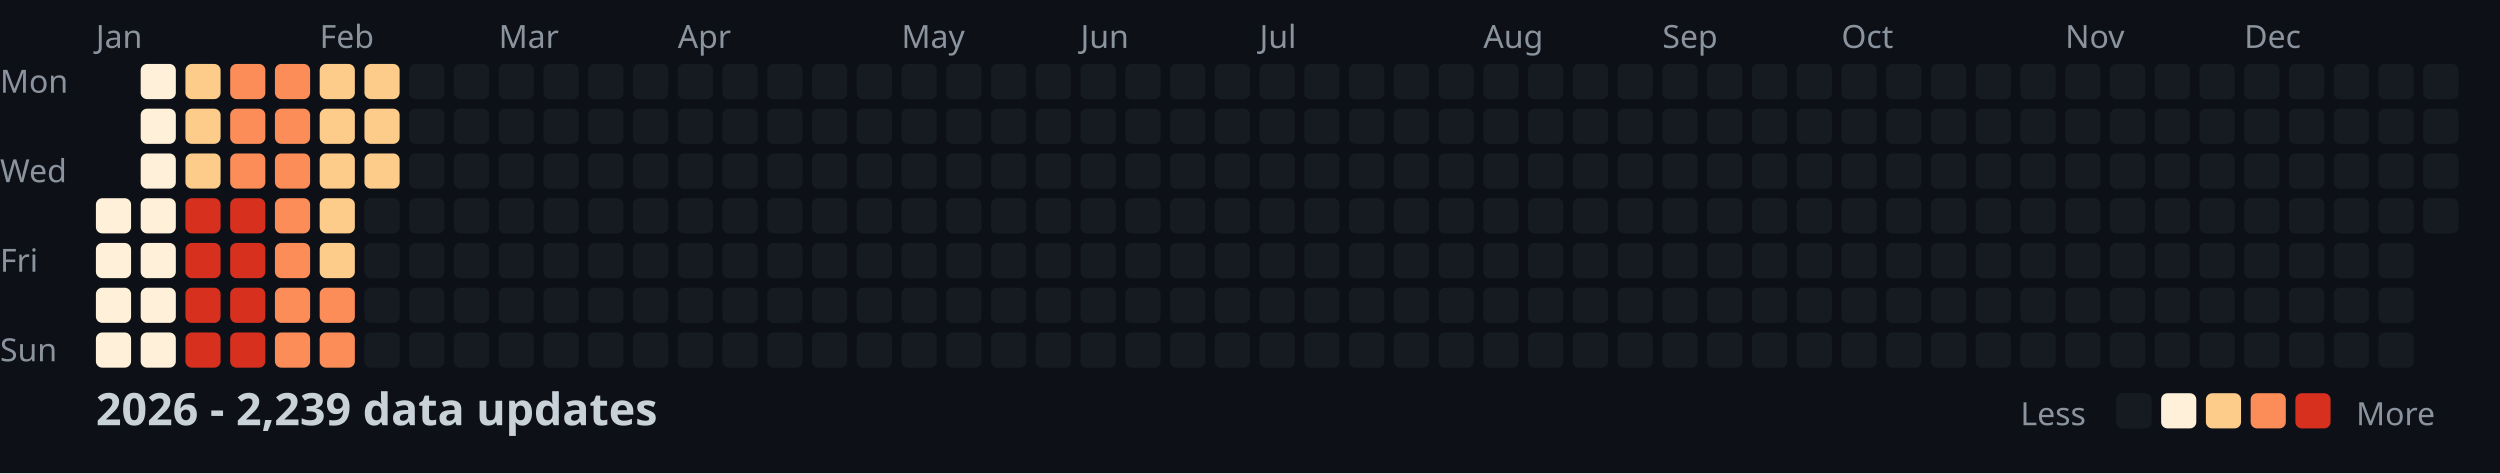
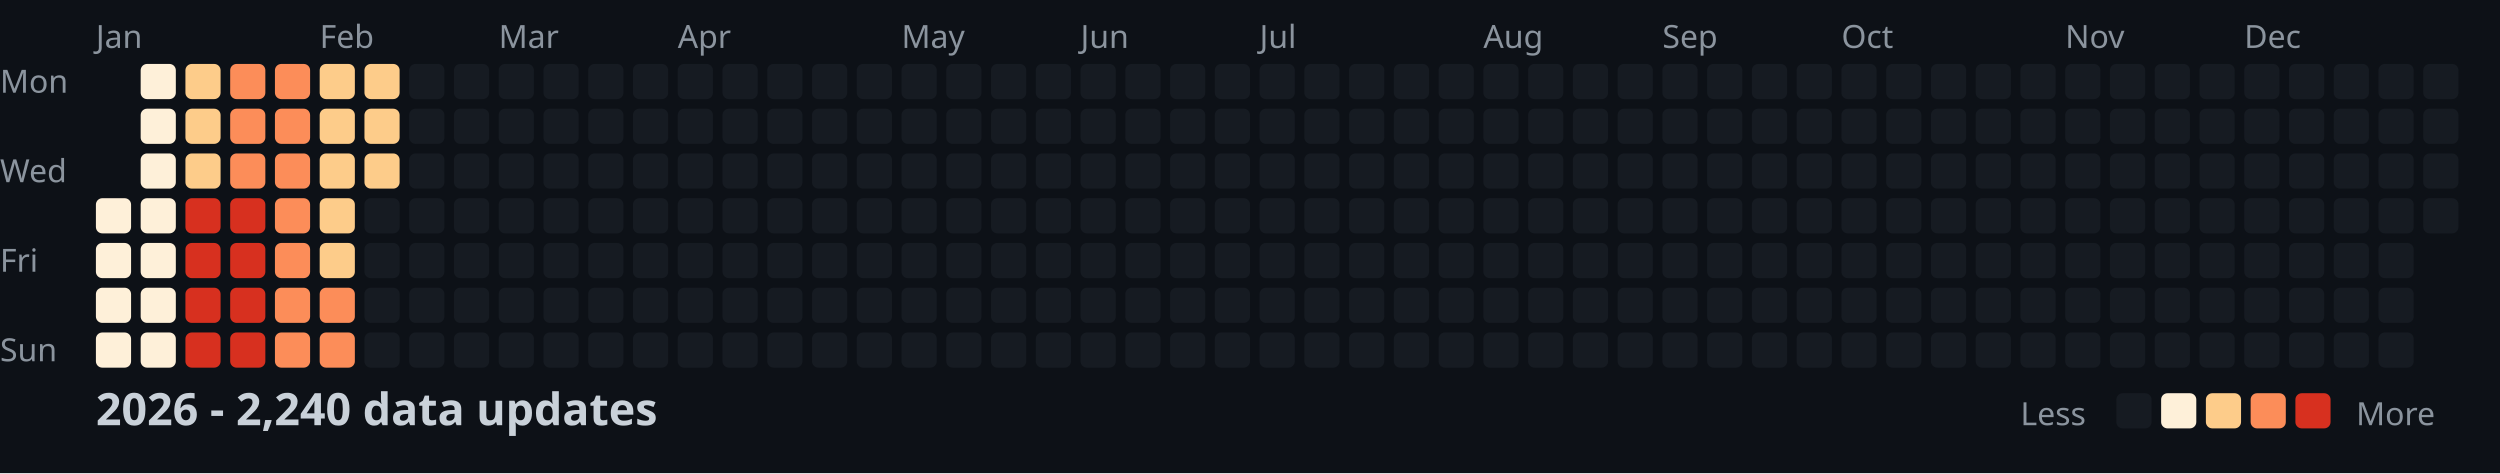
<svg xmlns="http://www.w3.org/2000/svg" width="782" height="148">
  <style>
    .month { font: 10px sans-serif; fill: #8b949e; }
    .day { font: 10px sans-serif; fill: #8b949e; }
    .title { font: bold 14px sans-serif; fill: #c9d1d9; }
    .legend { font: 10px sans-serif; fill: #8b949e; }
  </style>
  <rect width="100%" height="100%" fill="#0d1117" />
  <text x="0" y="29" class="day">Mon</text>
  <text x="0" y="57" class="day">Wed</text>
  <text x="0" y="85" class="day">Fri</text>
  <text x="0" y="113" class="day">Sun</text>
  <text x="30" y="15" class="month">Jan</text>
  <text x="100" y="15" class="month">Feb</text>
  <text x="156" y="15" class="month">Mar</text>
  <text x="212" y="15" class="month">Apr</text>
  <text x="282" y="15" class="month">May</text>
  <text x="338" y="15" class="month">Jun</text>
  <text x="394" y="15" class="month">Jul</text>
  <text x="464" y="15" class="month">Aug</text>
  <text x="520" y="15" class="month">Sep</text>
  <text x="576" y="15" class="month">Oct</text>
  <text x="646" y="15" class="month">Nov</text>
  <text x="702" y="15" class="month">Dec</text>
  <rect x="30" y="62" width="11" height="11" fill="#fef0d9" rx="2" />
  <rect x="30" y="76" width="11" height="11" fill="#fef0d9" rx="2" />
  <rect x="30" y="90" width="11" height="11" fill="#fef0d9" rx="2" />
  <rect x="30" y="104" width="11" height="11" fill="#fef0d9" rx="2" />
  <rect x="44" y="20" width="11" height="11" fill="#fef0d9" rx="2" />
  <rect x="44" y="34" width="11" height="11" fill="#fef0d9" rx="2" />
  <rect x="44" y="48" width="11" height="11" fill="#fef0d9" rx="2" />
  <rect x="44" y="62" width="11" height="11" fill="#fef0d9" rx="2" />
  <rect x="44" y="76" width="11" height="11" fill="#fef0d9" rx="2" />
  <rect x="44" y="90" width="11" height="11" fill="#fef0d9" rx="2" />
  <rect x="44" y="104" width="11" height="11" fill="#fef0d9" rx="2" />
  <rect x="58" y="20" width="11" height="11" fill="#fdcc8a" rx="2" />
  <rect x="58" y="34" width="11" height="11" fill="#fdcc8a" rx="2" />
  <rect x="58" y="48" width="11" height="11" fill="#fdcc8a" rx="2" />
  <rect x="58" y="62" width="11" height="11" fill="#d7301f" rx="2" />
  <rect x="58" y="76" width="11" height="11" fill="#d7301f" rx="2" />
  <rect x="58" y="90" width="11" height="11" fill="#d7301f" rx="2" />
  <rect x="58" y="104" width="11" height="11" fill="#d7301f" rx="2" />
  <rect x="72" y="20" width="11" height="11" fill="#fc8d59" rx="2" />
  <rect x="72" y="34" width="11" height="11" fill="#fc8d59" rx="2" />
  <rect x="72" y="48" width="11" height="11" fill="#fc8d59" rx="2" />
  <rect x="72" y="62" width="11" height="11" fill="#d7301f" rx="2" />
  <rect x="72" y="76" width="11" height="11" fill="#d7301f" rx="2" />
  <rect x="72" y="90" width="11" height="11" fill="#d7301f" rx="2" />
  <rect x="72" y="104" width="11" height="11" fill="#d7301f" rx="2" />
  <rect x="86" y="20" width="11" height="11" fill="#fc8d59" rx="2" />
  <rect x="86" y="34" width="11" height="11" fill="#fc8d59" rx="2" />
  <rect x="86" y="48" width="11" height="11" fill="#fc8d59" rx="2" />
  <rect x="86" y="62" width="11" height="11" fill="#fc8d59" rx="2" />
  <rect x="86" y="76" width="11" height="11" fill="#fc8d59" rx="2" />
  <rect x="86" y="90" width="11" height="11" fill="#fc8d59" rx="2" />
  <rect x="86" y="104" width="11" height="11" fill="#fc8d59" rx="2" />
  <rect x="100" y="20" width="11" height="11" fill="#fdcc8a" rx="2" />
  <rect x="100" y="34" width="11" height="11" fill="#fdcc8a" rx="2" />
  <rect x="100" y="48" width="11" height="11" fill="#fdcc8a" rx="2" />
  <rect x="100" y="62" width="11" height="11" fill="#fdcc8a" rx="2" />
  <rect x="100" y="76" width="11" height="11" fill="#fdcc8a" rx="2" />
  <rect x="100" y="90" width="11" height="11" fill="#fc8d59" rx="2" />
  <rect x="100" y="104" width="11" height="11" fill="#fc8d59" rx="2" />
  <rect x="114" y="20" width="11" height="11" fill="#fdcc8a" rx="2" />
  <rect x="114" y="34" width="11" height="11" fill="#fdcc8a" rx="2" />
  <rect x="114" y="48" width="11" height="11" fill="#fdcc8a" rx="2" />
  <rect x="114" y="62" width="11" height="11" fill="#161b22" rx="2" />
  <rect x="114" y="76" width="11" height="11" fill="#161b22" rx="2" />
  <rect x="114" y="90" width="11" height="11" fill="#161b22" rx="2" />
  <rect x="114" y="104" width="11" height="11" fill="#161b22" rx="2" />
  <rect x="128" y="20" width="11" height="11" fill="#161b22" rx="2" />
  <rect x="128" y="34" width="11" height="11" fill="#161b22" rx="2" />
  <rect x="128" y="48" width="11" height="11" fill="#161b22" rx="2" />
  <rect x="128" y="62" width="11" height="11" fill="#161b22" rx="2" />
  <rect x="128" y="76" width="11" height="11" fill="#161b22" rx="2" />
  <rect x="128" y="90" width="11" height="11" fill="#161b22" rx="2" />
  <rect x="128" y="104" width="11" height="11" fill="#161b22" rx="2" />
  <rect x="142" y="20" width="11" height="11" fill="#161b22" rx="2" />
  <rect x="142" y="34" width="11" height="11" fill="#161b22" rx="2" />
  <rect x="142" y="48" width="11" height="11" fill="#161b22" rx="2" />
  <rect x="142" y="62" width="11" height="11" fill="#161b22" rx="2" />
  <rect x="142" y="76" width="11" height="11" fill="#161b22" rx="2" />
  <rect x="142" y="90" width="11" height="11" fill="#161b22" rx="2" />
  <rect x="142" y="104" width="11" height="11" fill="#161b22" rx="2" />
  <rect x="156" y="20" width="11" height="11" fill="#161b22" rx="2" />
  <rect x="156" y="34" width="11" height="11" fill="#161b22" rx="2" />
  <rect x="156" y="48" width="11" height="11" fill="#161b22" rx="2" />
  <rect x="156" y="62" width="11" height="11" fill="#161b22" rx="2" />
  <rect x="156" y="76" width="11" height="11" fill="#161b22" rx="2" />
  <rect x="156" y="90" width="11" height="11" fill="#161b22" rx="2" />
  <rect x="156" y="104" width="11" height="11" fill="#161b22" rx="2" />
  <rect x="170" y="20" width="11" height="11" fill="#161b22" rx="2" />
  <rect x="170" y="34" width="11" height="11" fill="#161b22" rx="2" />
  <rect x="170" y="48" width="11" height="11" fill="#161b22" rx="2" />
  <rect x="170" y="62" width="11" height="11" fill="#161b22" rx="2" />
  <rect x="170" y="76" width="11" height="11" fill="#161b22" rx="2" />
  <rect x="170" y="90" width="11" height="11" fill="#161b22" rx="2" />
  <rect x="170" y="104" width="11" height="11" fill="#161b22" rx="2" />
  <rect x="184" y="20" width="11" height="11" fill="#161b22" rx="2" />
  <rect x="184" y="34" width="11" height="11" fill="#161b22" rx="2" />
  <rect x="184" y="48" width="11" height="11" fill="#161b22" rx="2" />
  <rect x="184" y="62" width="11" height="11" fill="#161b22" rx="2" />
  <rect x="184" y="76" width="11" height="11" fill="#161b22" rx="2" />
  <rect x="184" y="90" width="11" height="11" fill="#161b22" rx="2" />
  <rect x="184" y="104" width="11" height="11" fill="#161b22" rx="2" />
  <rect x="198" y="20" width="11" height="11" fill="#161b22" rx="2" />
  <rect x="198" y="34" width="11" height="11" fill="#161b22" rx="2" />
  <rect x="198" y="48" width="11" height="11" fill="#161b22" rx="2" />
  <rect x="198" y="62" width="11" height="11" fill="#161b22" rx="2" />
  <rect x="198" y="76" width="11" height="11" fill="#161b22" rx="2" />
  <rect x="198" y="90" width="11" height="11" fill="#161b22" rx="2" />
  <rect x="198" y="104" width="11" height="11" fill="#161b22" rx="2" />
  <rect x="212" y="20" width="11" height="11" fill="#161b22" rx="2" />
  <rect x="212" y="34" width="11" height="11" fill="#161b22" rx="2" />
  <rect x="212" y="48" width="11" height="11" fill="#161b22" rx="2" />
  <rect x="212" y="62" width="11" height="11" fill="#161b22" rx="2" />
  <rect x="212" y="76" width="11" height="11" fill="#161b22" rx="2" />
  <rect x="212" y="90" width="11" height="11" fill="#161b22" rx="2" />
  <rect x="212" y="104" width="11" height="11" fill="#161b22" rx="2" />
  <rect x="226" y="20" width="11" height="11" fill="#161b22" rx="2" />
  <rect x="226" y="34" width="11" height="11" fill="#161b22" rx="2" />
  <rect x="226" y="48" width="11" height="11" fill="#161b22" rx="2" />
  <rect x="226" y="62" width="11" height="11" fill="#161b22" rx="2" />
  <rect x="226" y="76" width="11" height="11" fill="#161b22" rx="2" />
  <rect x="226" y="90" width="11" height="11" fill="#161b22" rx="2" />
  <rect x="226" y="104" width="11" height="11" fill="#161b22" rx="2" />
  <rect x="240" y="20" width="11" height="11" fill="#161b22" rx="2" />
  <rect x="240" y="34" width="11" height="11" fill="#161b22" rx="2" />
  <rect x="240" y="48" width="11" height="11" fill="#161b22" rx="2" />
  <rect x="240" y="62" width="11" height="11" fill="#161b22" rx="2" />
  <rect x="240" y="76" width="11" height="11" fill="#161b22" rx="2" />
  <rect x="240" y="90" width="11" height="11" fill="#161b22" rx="2" />
  <rect x="240" y="104" width="11" height="11" fill="#161b22" rx="2" />
  <rect x="254" y="20" width="11" height="11" fill="#161b22" rx="2" />
  <rect x="254" y="34" width="11" height="11" fill="#161b22" rx="2" />
  <rect x="254" y="48" width="11" height="11" fill="#161b22" rx="2" />
  <rect x="254" y="62" width="11" height="11" fill="#161b22" rx="2" />
  <rect x="254" y="76" width="11" height="11" fill="#161b22" rx="2" />
  <rect x="254" y="90" width="11" height="11" fill="#161b22" rx="2" />
  <rect x="254" y="104" width="11" height="11" fill="#161b22" rx="2" />
  <rect x="268" y="20" width="11" height="11" fill="#161b22" rx="2" />
  <rect x="268" y="34" width="11" height="11" fill="#161b22" rx="2" />
  <rect x="268" y="48" width="11" height="11" fill="#161b22" rx="2" />
  <rect x="268" y="62" width="11" height="11" fill="#161b22" rx="2" />
  <rect x="268" y="76" width="11" height="11" fill="#161b22" rx="2" />
  <rect x="268" y="90" width="11" height="11" fill="#161b22" rx="2" />
  <rect x="268" y="104" width="11" height="11" fill="#161b22" rx="2" />
  <rect x="282" y="20" width="11" height="11" fill="#161b22" rx="2" />
  <rect x="282" y="34" width="11" height="11" fill="#161b22" rx="2" />
  <rect x="282" y="48" width="11" height="11" fill="#161b22" rx="2" />
  <rect x="282" y="62" width="11" height="11" fill="#161b22" rx="2" />
  <rect x="282" y="76" width="11" height="11" fill="#161b22" rx="2" />
  <rect x="282" y="90" width="11" height="11" fill="#161b22" rx="2" />
  <rect x="282" y="104" width="11" height="11" fill="#161b22" rx="2" />
  <rect x="296" y="20" width="11" height="11" fill="#161b22" rx="2" />
  <rect x="296" y="34" width="11" height="11" fill="#161b22" rx="2" />
  <rect x="296" y="48" width="11" height="11" fill="#161b22" rx="2" />
  <rect x="296" y="62" width="11" height="11" fill="#161b22" rx="2" />
  <rect x="296" y="76" width="11" height="11" fill="#161b22" rx="2" />
  <rect x="296" y="90" width="11" height="11" fill="#161b22" rx="2" />
  <rect x="296" y="104" width="11" height="11" fill="#161b22" rx="2" />
  <rect x="310" y="20" width="11" height="11" fill="#161b22" rx="2" />
  <rect x="310" y="34" width="11" height="11" fill="#161b22" rx="2" />
  <rect x="310" y="48" width="11" height="11" fill="#161b22" rx="2" />
  <rect x="310" y="62" width="11" height="11" fill="#161b22" rx="2" />
  <rect x="310" y="76" width="11" height="11" fill="#161b22" rx="2" />
  <rect x="310" y="90" width="11" height="11" fill="#161b22" rx="2" />
  <rect x="310" y="104" width="11" height="11" fill="#161b22" rx="2" />
  <rect x="324" y="20" width="11" height="11" fill="#161b22" rx="2" />
  <rect x="324" y="34" width="11" height="11" fill="#161b22" rx="2" />
  <rect x="324" y="48" width="11" height="11" fill="#161b22" rx="2" />
  <rect x="324" y="62" width="11" height="11" fill="#161b22" rx="2" />
  <rect x="324" y="76" width="11" height="11" fill="#161b22" rx="2" />
  <rect x="324" y="90" width="11" height="11" fill="#161b22" rx="2" />
  <rect x="324" y="104" width="11" height="11" fill="#161b22" rx="2" />
  <rect x="338" y="20" width="11" height="11" fill="#161b22" rx="2" />
  <rect x="338" y="34" width="11" height="11" fill="#161b22" rx="2" />
  <rect x="338" y="48" width="11" height="11" fill="#161b22" rx="2" />
  <rect x="338" y="62" width="11" height="11" fill="#161b22" rx="2" />
  <rect x="338" y="76" width="11" height="11" fill="#161b22" rx="2" />
  <rect x="338" y="90" width="11" height="11" fill="#161b22" rx="2" />
  <rect x="338" y="104" width="11" height="11" fill="#161b22" rx="2" />
  <rect x="352" y="20" width="11" height="11" fill="#161b22" rx="2" />
  <rect x="352" y="34" width="11" height="11" fill="#161b22" rx="2" />
  <rect x="352" y="48" width="11" height="11" fill="#161b22" rx="2" />
  <rect x="352" y="62" width="11" height="11" fill="#161b22" rx="2" />
  <rect x="352" y="76" width="11" height="11" fill="#161b22" rx="2" />
  <rect x="352" y="90" width="11" height="11" fill="#161b22" rx="2" />
  <rect x="352" y="104" width="11" height="11" fill="#161b22" rx="2" />
  <rect x="366" y="20" width="11" height="11" fill="#161b22" rx="2" />
  <rect x="366" y="34" width="11" height="11" fill="#161b22" rx="2" />
  <rect x="366" y="48" width="11" height="11" fill="#161b22" rx="2" />
  <rect x="366" y="62" width="11" height="11" fill="#161b22" rx="2" />
  <rect x="366" y="76" width="11" height="11" fill="#161b22" rx="2" />
  <rect x="366" y="90" width="11" height="11" fill="#161b22" rx="2" />
  <rect x="366" y="104" width="11" height="11" fill="#161b22" rx="2" />
  <rect x="380" y="20" width="11" height="11" fill="#161b22" rx="2" />
  <rect x="380" y="34" width="11" height="11" fill="#161b22" rx="2" />
  <rect x="380" y="48" width="11" height="11" fill="#161b22" rx="2" />
  <rect x="380" y="62" width="11" height="11" fill="#161b22" rx="2" />
  <rect x="380" y="76" width="11" height="11" fill="#161b22" rx="2" />
  <rect x="380" y="90" width="11" height="11" fill="#161b22" rx="2" />
  <rect x="380" y="104" width="11" height="11" fill="#161b22" rx="2" />
  <rect x="394" y="20" width="11" height="11" fill="#161b22" rx="2" />
  <rect x="394" y="34" width="11" height="11" fill="#161b22" rx="2" />
  <rect x="394" y="48" width="11" height="11" fill="#161b22" rx="2" />
  <rect x="394" y="62" width="11" height="11" fill="#161b22" rx="2" />
  <rect x="394" y="76" width="11" height="11" fill="#161b22" rx="2" />
  <rect x="394" y="90" width="11" height="11" fill="#161b22" rx="2" />
  <rect x="394" y="104" width="11" height="11" fill="#161b22" rx="2" />
  <rect x="408" y="20" width="11" height="11" fill="#161b22" rx="2" />
  <rect x="408" y="34" width="11" height="11" fill="#161b22" rx="2" />
  <rect x="408" y="48" width="11" height="11" fill="#161b22" rx="2" />
  <rect x="408" y="62" width="11" height="11" fill="#161b22" rx="2" />
  <rect x="408" y="76" width="11" height="11" fill="#161b22" rx="2" />
  <rect x="408" y="90" width="11" height="11" fill="#161b22" rx="2" />
  <rect x="408" y="104" width="11" height="11" fill="#161b22" rx="2" />
  <rect x="422" y="20" width="11" height="11" fill="#161b22" rx="2" />
  <rect x="422" y="34" width="11" height="11" fill="#161b22" rx="2" />
  <rect x="422" y="48" width="11" height="11" fill="#161b22" rx="2" />
  <rect x="422" y="62" width="11" height="11" fill="#161b22" rx="2" />
  <rect x="422" y="76" width="11" height="11" fill="#161b22" rx="2" />
  <rect x="422" y="90" width="11" height="11" fill="#161b22" rx="2" />
  <rect x="422" y="104" width="11" height="11" fill="#161b22" rx="2" />
  <rect x="436" y="20" width="11" height="11" fill="#161b22" rx="2" />
  <rect x="436" y="34" width="11" height="11" fill="#161b22" rx="2" />
  <rect x="436" y="48" width="11" height="11" fill="#161b22" rx="2" />
  <rect x="436" y="62" width="11" height="11" fill="#161b22" rx="2" />
  <rect x="436" y="76" width="11" height="11" fill="#161b22" rx="2" />
  <rect x="436" y="90" width="11" height="11" fill="#161b22" rx="2" />
  <rect x="436" y="104" width="11" height="11" fill="#161b22" rx="2" />
  <rect x="450" y="20" width="11" height="11" fill="#161b22" rx="2" />
  <rect x="450" y="34" width="11" height="11" fill="#161b22" rx="2" />
  <rect x="450" y="48" width="11" height="11" fill="#161b22" rx="2" />
  <rect x="450" y="62" width="11" height="11" fill="#161b22" rx="2" />
  <rect x="450" y="76" width="11" height="11" fill="#161b22" rx="2" />
  <rect x="450" y="90" width="11" height="11" fill="#161b22" rx="2" />
  <rect x="450" y="104" width="11" height="11" fill="#161b22" rx="2" />
  <rect x="464" y="20" width="11" height="11" fill="#161b22" rx="2" />
  <rect x="464" y="34" width="11" height="11" fill="#161b22" rx="2" />
  <rect x="464" y="48" width="11" height="11" fill="#161b22" rx="2" />
  <rect x="464" y="62" width="11" height="11" fill="#161b22" rx="2" />
  <rect x="464" y="76" width="11" height="11" fill="#161b22" rx="2" />
  <rect x="464" y="90" width="11" height="11" fill="#161b22" rx="2" />
  <rect x="464" y="104" width="11" height="11" fill="#161b22" rx="2" />
  <rect x="478" y="20" width="11" height="11" fill="#161b22" rx="2" />
  <rect x="478" y="34" width="11" height="11" fill="#161b22" rx="2" />
  <rect x="478" y="48" width="11" height="11" fill="#161b22" rx="2" />
  <rect x="478" y="62" width="11" height="11" fill="#161b22" rx="2" />
  <rect x="478" y="76" width="11" height="11" fill="#161b22" rx="2" />
  <rect x="478" y="90" width="11" height="11" fill="#161b22" rx="2" />
  <rect x="478" y="104" width="11" height="11" fill="#161b22" rx="2" />
  <rect x="492" y="20" width="11" height="11" fill="#161b22" rx="2" />
  <rect x="492" y="34" width="11" height="11" fill="#161b22" rx="2" />
  <rect x="492" y="48" width="11" height="11" fill="#161b22" rx="2" />
  <rect x="492" y="62" width="11" height="11" fill="#161b22" rx="2" />
  <rect x="492" y="76" width="11" height="11" fill="#161b22" rx="2" />
  <rect x="492" y="90" width="11" height="11" fill="#161b22" rx="2" />
  <rect x="492" y="104" width="11" height="11" fill="#161b22" rx="2" />
  <rect x="506" y="20" width="11" height="11" fill="#161b22" rx="2" />
  <rect x="506" y="34" width="11" height="11" fill="#161b22" rx="2" />
  <rect x="506" y="48" width="11" height="11" fill="#161b22" rx="2" />
  <rect x="506" y="62" width="11" height="11" fill="#161b22" rx="2" />
  <rect x="506" y="76" width="11" height="11" fill="#161b22" rx="2" />
  <rect x="506" y="90" width="11" height="11" fill="#161b22" rx="2" />
  <rect x="506" y="104" width="11" height="11" fill="#161b22" rx="2" />
  <rect x="520" y="20" width="11" height="11" fill="#161b22" rx="2" />
  <rect x="520" y="34" width="11" height="11" fill="#161b22" rx="2" />
  <rect x="520" y="48" width="11" height="11" fill="#161b22" rx="2" />
  <rect x="520" y="62" width="11" height="11" fill="#161b22" rx="2" />
  <rect x="520" y="76" width="11" height="11" fill="#161b22" rx="2" />
  <rect x="520" y="90" width="11" height="11" fill="#161b22" rx="2" />
  <rect x="520" y="104" width="11" height="11" fill="#161b22" rx="2" />
  <rect x="534" y="20" width="11" height="11" fill="#161b22" rx="2" />
  <rect x="534" y="34" width="11" height="11" fill="#161b22" rx="2" />
  <rect x="534" y="48" width="11" height="11" fill="#161b22" rx="2" />
  <rect x="534" y="62" width="11" height="11" fill="#161b22" rx="2" />
  <rect x="534" y="76" width="11" height="11" fill="#161b22" rx="2" />
  <rect x="534" y="90" width="11" height="11" fill="#161b22" rx="2" />
  <rect x="534" y="104" width="11" height="11" fill="#161b22" rx="2" />
  <rect x="548" y="20" width="11" height="11" fill="#161b22" rx="2" />
  <rect x="548" y="34" width="11" height="11" fill="#161b22" rx="2" />
  <rect x="548" y="48" width="11" height="11" fill="#161b22" rx="2" />
  <rect x="548" y="62" width="11" height="11" fill="#161b22" rx="2" />
  <rect x="548" y="76" width="11" height="11" fill="#161b22" rx="2" />
  <rect x="548" y="90" width="11" height="11" fill="#161b22" rx="2" />
  <rect x="548" y="104" width="11" height="11" fill="#161b22" rx="2" />
  <rect x="562" y="20" width="11" height="11" fill="#161b22" rx="2" />
  <rect x="562" y="34" width="11" height="11" fill="#161b22" rx="2" />
  <rect x="562" y="48" width="11" height="11" fill="#161b22" rx="2" />
  <rect x="562" y="62" width="11" height="11" fill="#161b22" rx="2" />
  <rect x="562" y="76" width="11" height="11" fill="#161b22" rx="2" />
  <rect x="562" y="90" width="11" height="11" fill="#161b22" rx="2" />
  <rect x="562" y="104" width="11" height="11" fill="#161b22" rx="2" />
  <rect x="576" y="20" width="11" height="11" fill="#161b22" rx="2" />
  <rect x="576" y="34" width="11" height="11" fill="#161b22" rx="2" />
  <rect x="576" y="48" width="11" height="11" fill="#161b22" rx="2" />
  <rect x="576" y="62" width="11" height="11" fill="#161b22" rx="2" />
  <rect x="576" y="76" width="11" height="11" fill="#161b22" rx="2" />
  <rect x="576" y="90" width="11" height="11" fill="#161b22" rx="2" />
  <rect x="576" y="104" width="11" height="11" fill="#161b22" rx="2" />
  <rect x="590" y="20" width="11" height="11" fill="#161b22" rx="2" />
  <rect x="590" y="34" width="11" height="11" fill="#161b22" rx="2" />
  <rect x="590" y="48" width="11" height="11" fill="#161b22" rx="2" />
  <rect x="590" y="62" width="11" height="11" fill="#161b22" rx="2" />
  <rect x="590" y="76" width="11" height="11" fill="#161b22" rx="2" />
  <rect x="590" y="90" width="11" height="11" fill="#161b22" rx="2" />
  <rect x="590" y="104" width="11" height="11" fill="#161b22" rx="2" />
  <rect x="604" y="20" width="11" height="11" fill="#161b22" rx="2" />
  <rect x="604" y="34" width="11" height="11" fill="#161b22" rx="2" />
  <rect x="604" y="48" width="11" height="11" fill="#161b22" rx="2" />
  <rect x="604" y="62" width="11" height="11" fill="#161b22" rx="2" />
  <rect x="604" y="76" width="11" height="11" fill="#161b22" rx="2" />
  <rect x="604" y="90" width="11" height="11" fill="#161b22" rx="2" />
  <rect x="604" y="104" width="11" height="11" fill="#161b22" rx="2" />
  <rect x="618" y="20" width="11" height="11" fill="#161b22" rx="2" />
  <rect x="618" y="34" width="11" height="11" fill="#161b22" rx="2" />
  <rect x="618" y="48" width="11" height="11" fill="#161b22" rx="2" />
  <rect x="618" y="62" width="11" height="11" fill="#161b22" rx="2" />
  <rect x="618" y="76" width="11" height="11" fill="#161b22" rx="2" />
  <rect x="618" y="90" width="11" height="11" fill="#161b22" rx="2" />
  <rect x="618" y="104" width="11" height="11" fill="#161b22" rx="2" />
  <rect x="632" y="20" width="11" height="11" fill="#161b22" rx="2" />
  <rect x="632" y="34" width="11" height="11" fill="#161b22" rx="2" />
  <rect x="632" y="48" width="11" height="11" fill="#161b22" rx="2" />
  <rect x="632" y="62" width="11" height="11" fill="#161b22" rx="2" />
  <rect x="632" y="76" width="11" height="11" fill="#161b22" rx="2" />
  <rect x="632" y="90" width="11" height="11" fill="#161b22" rx="2" />
  <rect x="632" y="104" width="11" height="11" fill="#161b22" rx="2" />
  <rect x="646" y="20" width="11" height="11" fill="#161b22" rx="2" />
  <rect x="646" y="34" width="11" height="11" fill="#161b22" rx="2" />
  <rect x="646" y="48" width="11" height="11" fill="#161b22" rx="2" />
  <rect x="646" y="62" width="11" height="11" fill="#161b22" rx="2" />
  <rect x="646" y="76" width="11" height="11" fill="#161b22" rx="2" />
  <rect x="646" y="90" width="11" height="11" fill="#161b22" rx="2" />
  <rect x="646" y="104" width="11" height="11" fill="#161b22" rx="2" />
  <rect x="660" y="20" width="11" height="11" fill="#161b22" rx="2" />
  <rect x="660" y="34" width="11" height="11" fill="#161b22" rx="2" />
  <rect x="660" y="48" width="11" height="11" fill="#161b22" rx="2" />
  <rect x="660" y="62" width="11" height="11" fill="#161b22" rx="2" />
  <rect x="660" y="76" width="11" height="11" fill="#161b22" rx="2" />
  <rect x="660" y="90" width="11" height="11" fill="#161b22" rx="2" />
  <rect x="660" y="104" width="11" height="11" fill="#161b22" rx="2" />
  <rect x="674" y="20" width="11" height="11" fill="#161b22" rx="2" />
  <rect x="674" y="34" width="11" height="11" fill="#161b22" rx="2" />
  <rect x="674" y="48" width="11" height="11" fill="#161b22" rx="2" />
  <rect x="674" y="62" width="11" height="11" fill="#161b22" rx="2" />
  <rect x="674" y="76" width="11" height="11" fill="#161b22" rx="2" />
  <rect x="674" y="90" width="11" height="11" fill="#161b22" rx="2" />
  <rect x="674" y="104" width="11" height="11" fill="#161b22" rx="2" />
  <rect x="688" y="20" width="11" height="11" fill="#161b22" rx="2" />
  <rect x="688" y="34" width="11" height="11" fill="#161b22" rx="2" />
  <rect x="688" y="48" width="11" height="11" fill="#161b22" rx="2" />
  <rect x="688" y="62" width="11" height="11" fill="#161b22" rx="2" />
  <rect x="688" y="76" width="11" height="11" fill="#161b22" rx="2" />
  <rect x="688" y="90" width="11" height="11" fill="#161b22" rx="2" />
  <rect x="688" y="104" width="11" height="11" fill="#161b22" rx="2" />
  <rect x="702" y="20" width="11" height="11" fill="#161b22" rx="2" />
  <rect x="702" y="34" width="11" height="11" fill="#161b22" rx="2" />
  <rect x="702" y="48" width="11" height="11" fill="#161b22" rx="2" />
  <rect x="702" y="62" width="11" height="11" fill="#161b22" rx="2" />
  <rect x="702" y="76" width="11" height="11" fill="#161b22" rx="2" />
  <rect x="702" y="90" width="11" height="11" fill="#161b22" rx="2" />
  <rect x="702" y="104" width="11" height="11" fill="#161b22" rx="2" />
  <rect x="716" y="20" width="11" height="11" fill="#161b22" rx="2" />
  <rect x="716" y="34" width="11" height="11" fill="#161b22" rx="2" />
  <rect x="716" y="48" width="11" height="11" fill="#161b22" rx="2" />
  <rect x="716" y="62" width="11" height="11" fill="#161b22" rx="2" />
  <rect x="716" y="76" width="11" height="11" fill="#161b22" rx="2" />
  <rect x="716" y="90" width="11" height="11" fill="#161b22" rx="2" />
  <rect x="716" y="104" width="11" height="11" fill="#161b22" rx="2" />
  <rect x="730" y="20" width="11" height="11" fill="#161b22" rx="2" />
  <rect x="730" y="34" width="11" height="11" fill="#161b22" rx="2" />
  <rect x="730" y="48" width="11" height="11" fill="#161b22" rx="2" />
  <rect x="730" y="62" width="11" height="11" fill="#161b22" rx="2" />
  <rect x="730" y="76" width="11" height="11" fill="#161b22" rx="2" />
  <rect x="730" y="90" width="11" height="11" fill="#161b22" rx="2" />
  <rect x="730" y="104" width="11" height="11" fill="#161b22" rx="2" />
  <rect x="744" y="20" width="11" height="11" fill="#161b22" rx="2" />
  <rect x="744" y="34" width="11" height="11" fill="#161b22" rx="2" />
  <rect x="744" y="48" width="11" height="11" fill="#161b22" rx="2" />
  <rect x="744" y="62" width="11" height="11" fill="#161b22" rx="2" />
  <rect x="744" y="76" width="11" height="11" fill="#161b22" rx="2" />
  <rect x="744" y="90" width="11" height="11" fill="#161b22" rx="2" />
  <rect x="744" y="104" width="11" height="11" fill="#161b22" rx="2" />
  <rect x="758" y="20" width="11" height="11" fill="#161b22" rx="2" />
  <rect x="758" y="34" width="11" height="11" fill="#161b22" rx="2" />
  <rect x="758" y="48" width="11" height="11" fill="#161b22" rx="2" />
  <rect x="758" y="62" width="11" height="11" fill="#161b22" rx="2" />
-   <text x="30" y="133" class="title">2026 - 2,239 data updates</text>
+   <text x="30" y="133" class="title">2026 - 2,240 data updates</text>
  <text x="632" y="133" class="legend">Less</text>
  <rect x="662" y="123" width="11" height="11" fill="#161b22" rx="2" />
  <rect x="676" y="123" width="11" height="11" fill="#fef0d9" rx="2" />
  <rect x="690" y="123" width="11" height="11" fill="#fdcc8a" rx="2" />
  <rect x="704" y="123" width="11" height="11" fill="#fc8d59" rx="2" />
  <rect x="718" y="123" width="11" height="11" fill="#d7301f" rx="2" />
  <text x="737" y="133" class="legend">More</text>
</svg>
